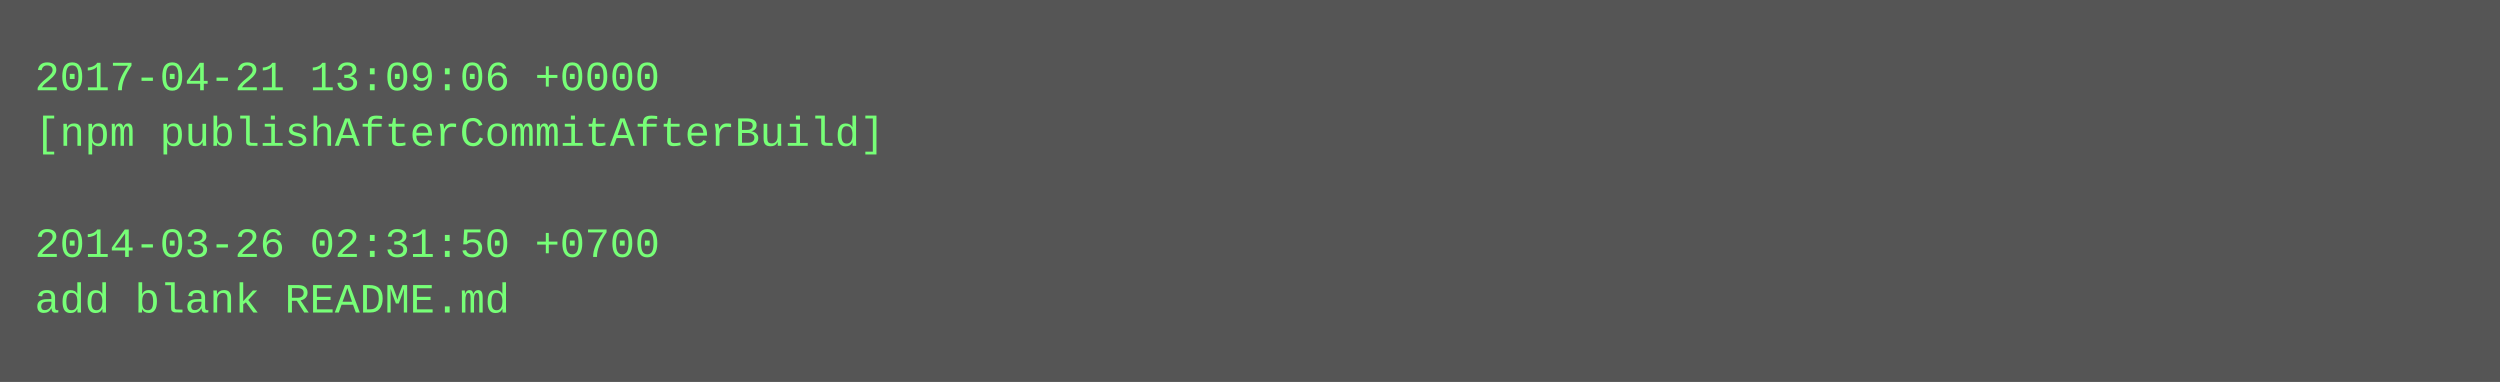
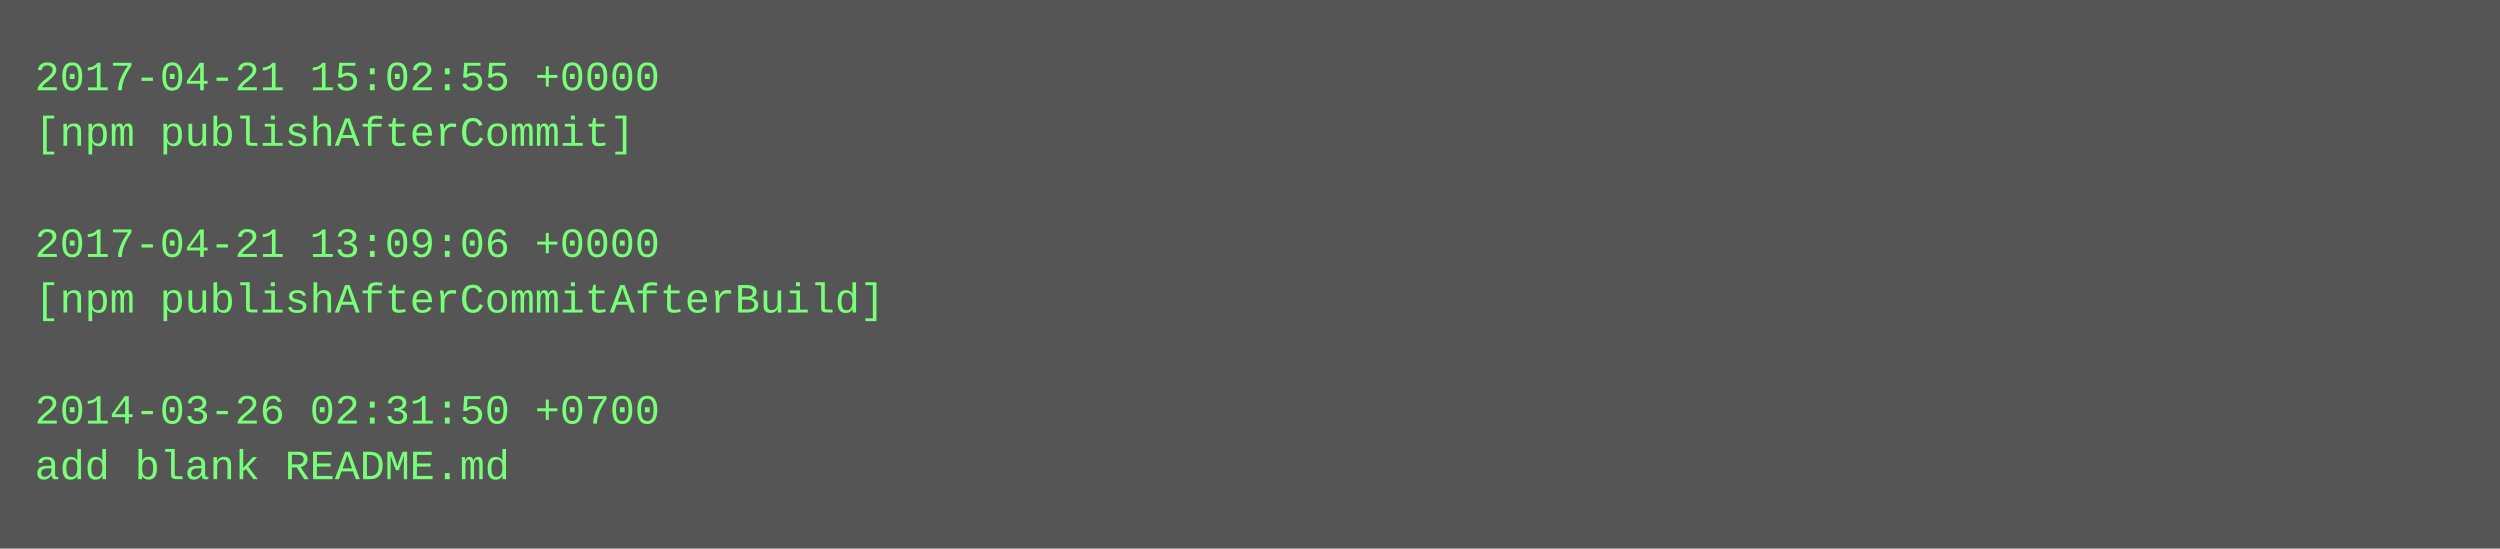
- <svg xmlns="http://www.w3.org/2000/svg" height="110" width="720">
-   <rect height="110" fill="#555" width="720" />
+ <svg xmlns="http://www.w3.org/2000/svg" height="158" width="720">
+   <rect height="158" fill="#555" width="720" />
  <text fill="#7f7" font-family="Courier New" font-size="12" xml:space="preserve">
-     <tspan x="10" y="26">2017-04-21 13:09:06 +0000</tspan>
-     <tspan x="10" y="42">[npm publishAfterCommitAfterBuild]</tspan>
+     <tspan x="10" y="26">2017-04-21 15:02:55 +0000</tspan>
+     <tspan x="10" y="42">[npm publishAfterCommit]</tspan>
    <tspan x="10" y="58" />
-     <tspan x="10" y="74">2014-03-26 02:31:50 +0700</tspan>
-     <tspan x="10" y="90">add blank README.md</tspan>
+     <tspan x="10" y="74">2017-04-21 13:09:06 +0000</tspan>
+     <tspan x="10" y="90">[npm publishAfterCommitAfterBuild]</tspan>
+     <tspan x="10" y="106" />
+     <tspan x="10" y="122">2014-03-26 02:31:50 +0700</tspan>
+     <tspan x="10" y="138">add blank README.md</tspan>
  </text>
</svg>
